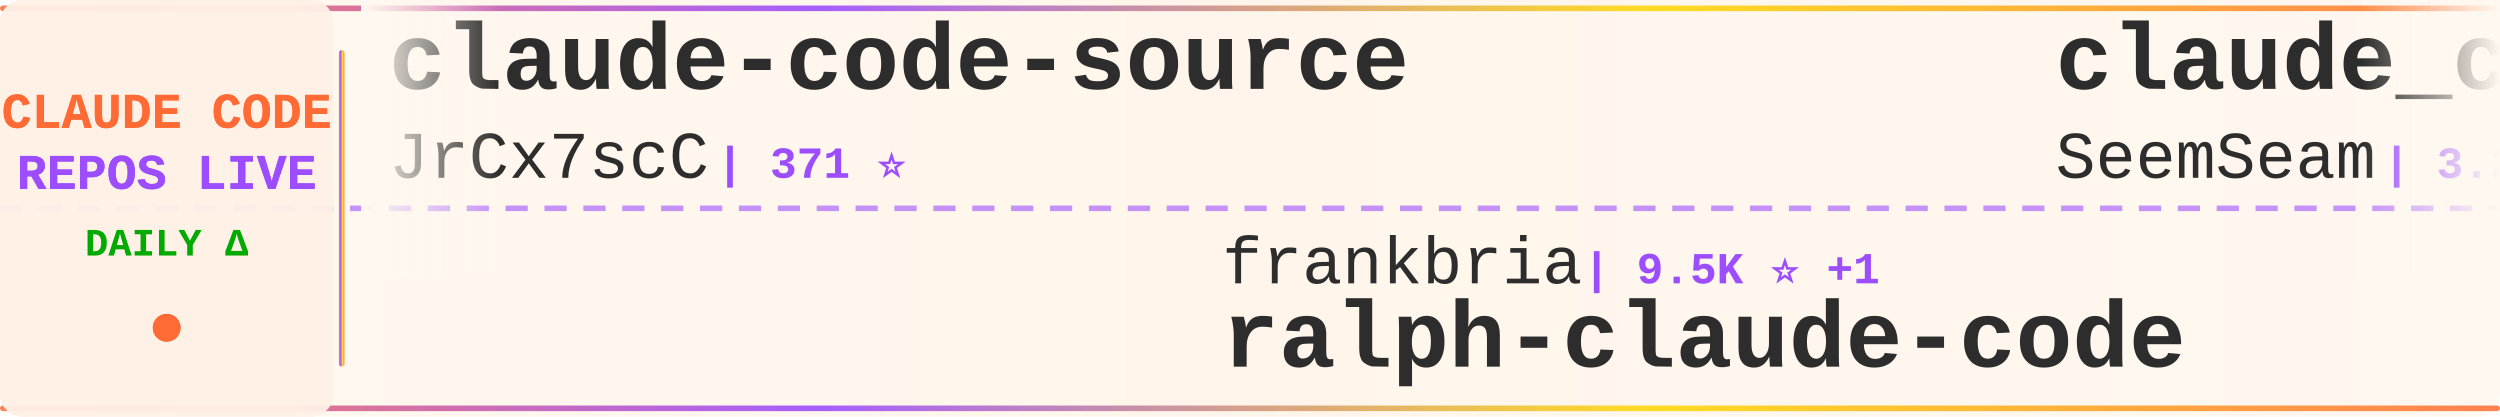
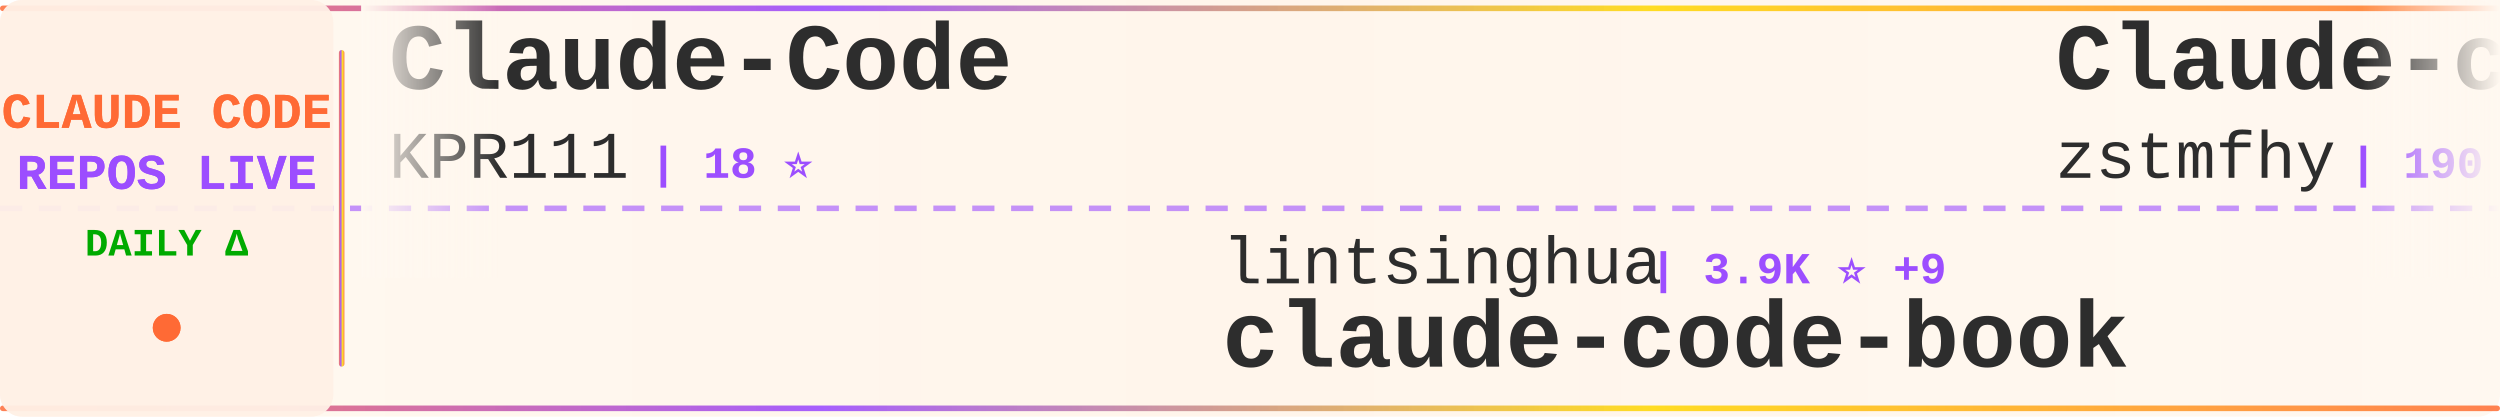
<svg xmlns="http://www.w3.org/2000/svg" width="900" height="150">
  <defs>
    <linearGradient id="tickerBg" x1="0%" y1="0%" x2="100%" y2="0%">
      <stop offset="0%" style="stop-color:#fff8f0;stop-opacity:0.98" />
      <stop offset="50%" style="stop-color:#fff5eb;stop-opacity:1" />
      <stop offset="100%" style="stop-color:#fff8f0;stop-opacity:0.98" />
    </linearGradient>
    <linearGradient id="borderGrad" x1="0%" y1="0%" x2="100%" y2="0%">
      <stop offset="0%" style="stop-color:#FF6B35;stop-opacity:0.85">
        <animate attributeName="stop-opacity" values="0.85;1;0.85" dur="2s" repeatCount="indefinite" />
      </stop>
      <stop offset="33%" style="stop-color:#9C4EFF;stop-opacity:0.9">
        <animate attributeName="stop-opacity" values="0.9;1;0.9" dur="2.2s" repeatCount="indefinite" />
      </stop>
      <stop offset="66%" style="stop-color:#FFD700;stop-opacity:0.85">
        <animate attributeName="stop-opacity" values="0.85;1;0.85" dur="1.8s" repeatCount="indefinite" />
      </stop>
      <stop offset="100%" style="stop-color:#FF6B35;stop-opacity:0.85">
        <animate attributeName="stop-opacity" values="0.85;1;0.85" dur="2s" repeatCount="indefinite" />
      </stop>
    </linearGradient>
    <filter id="textGlow">
      <feGaussianBlur stdDeviation="0.15" result="coloredBlur" />
      <feMerge>
        <feMergeNode in="coloredBlur" />
        <feMergeNode in="SourceGraphic" />
      </feMerge>
    </filter>
    <filter id="metricGlow">
      <feGaussianBlur stdDeviation="0.2" result="coloredBlur" />
      <feMerge>
        <feMergeNode in="coloredBlur" />
        <feMergeNode in="SourceGraphic" />
      </feMerge>
    </filter>
    <linearGradient id="leftFade" x1="0%" y1="0%" x2="100%" y2="0%">
      <stop offset="0%" style="stop-color:#fff8f0;stop-opacity:1" />
      <stop offset="100%" style="stop-color:#fff8f0;stop-opacity:0" />
    </linearGradient>
    <linearGradient id="rightFade" x1="0%" y1="0%" x2="100%" y2="0%">
      <stop offset="0%" style="stop-color:#fff8f0;stop-opacity:0" />
      <stop offset="100%" style="stop-color:#fff8f0;stop-opacity:1" />
    </linearGradient>
  </defs>
  <rect width="900" height="150" fill="url(#tickerBg)" rx="8" />
  <rect x="0" y="2" width="900" height="2" fill="url(#borderGrad)" rx="1" />
  <rect x="0" y="146" width="900" height="2" fill="url(#borderGrad)" rx="1" />
  <line x1="0" y1="75" x2="900" y2="75" stroke="#9C4EFF" stroke-width="2" stroke-dasharray="8 6" opacity="0.6" />
  <rect x="0" y="0" width="120" height="150" fill="#fff0e6" opacity="0.95" rx="8" />
  <text x="60" y="46" font-family="'Courier New', monospace" font-size="18" font-weight="bold" fill="#FF6B35" text-anchor="middle" filter="url(#textGlow)">
    CLAUDE CODE
  </text>
  <text x="60" y="68" font-family="'Courier New', monospace" font-size="18" font-weight="bold" fill="#9C4EFF" text-anchor="middle" filter="url(#textGlow)">
    REPOS LIVE
  </text>
  <text x="60" y="92" font-family="'Courier New', monospace" font-size="14" font-weight="bold" fill="#00aa00" text-anchor="middle">
    DAILY Δ
  </text>
  <circle cx="60" cy="118" r="5" fill="#FF6B35" filter="url(#metricGlow)">
    <animate attributeName="r" values="4;6;4" dur="1.5s" repeatCount="indefinite" />
    <animate attributeName="opacity" values="0.6;1;0.6" dur="1.5s" repeatCount="indefinite" />
  </circle>
  <rect x="122" y="18" width="2" height="114" fill="url(#borderGrad)" rx="1" />
  <clipPath id="tickerClip">
    <rect x="130" y="0" width="770" height="150" />
  </clipPath>
  <g clip-path="url(#tickerClip)">
    <g id="tickerItems">
      <animateTransform attributeName="transform" attributeType="XML" type="translate" from="0 0" to="-3000 0" dur="54s" repeatCount="indefinite" />
      <g transform="translate(0, 0)">
-         <text x="140" y="32" font-family="'Courier New', monospace" font-size="34" font-weight="bold" fill="#2d2d2d">claude-code-source</text>
-         <text x="140" y="64" font-family="'Courier New', monospace" font-size="24" font-weight="normal" fill="#2d2d2d" opacity="1.0">JrCx7scC</text>
-         <text x="258" y="64" font-family="'Courier New', monospace" font-size="16" font-weight="bold" fill="#9C4EFF"> | 371 ⭐</text>
+         <text x="140" y="32" font-family="'Courier New', monospace" font-size="34" font-weight="bold" fill="#2d2d2d">Claude-Code</text>
+         <text x="140" y="64" font-family="'Courier New', monospace" font-size="24" font-weight="normal" fill="#2d2d2d" opacity="1.0">KPR111</text>
+         <text x="234" y="64" font-family="'Courier New', monospace" font-size="16" font-weight="bold" fill="#9C4EFF"> | 18 ⭐</text>
      </g>
      <g transform="translate(300, 0)">
-         <text x="140" y="102" font-family="'Courier New', monospace" font-size="24" font-weight="normal" fill="#2d2d2d" opacity="1.0">frankbria</text>
-         <text x="270" y="102" font-family="'Courier New', monospace" font-size="16" font-weight="bold" fill="#9C4EFF"> | 9.5K ⭐ +1</text>
-         <text x="140" y="132" font-family="'Courier New', monospace" font-size="34" font-weight="bold" fill="#2d2d2d">ralph-claude-code</text>
+         <text x="140" y="102" font-family="'Courier New', monospace" font-size="24" font-weight="normal" fill="#2d2d2d" opacity="1.0">lintsinghua</text>
+         <text x="294" y="102" font-family="'Courier New', monospace" font-size="16" font-weight="bold" fill="#9C4EFF"> | 3.9K ⭐ +9</text>
+         <text x="140" y="132" font-family="'Courier New', monospace" font-size="34" font-weight="bold" fill="#2d2d2d">claude-code-book</text>
      </g>
      <g transform="translate(600, 0)">
-         <text x="140" y="32" font-family="'Courier New', monospace" font-size="34" font-weight="bold" fill="#2d2d2d">claude_codex_bridge</text>
-         <text x="140" y="64" font-family="'Courier New', monospace" font-size="24" font-weight="normal" fill="#2d2d2d" opacity="1.0">SeemSeam</text>
-         <text x="258" y="64" font-family="'Courier New', monospace" font-size="16" font-weight="bold" fill="#9C4EFF"> | 3.2K ⭐ +13</text>
+         <text x="140" y="32" font-family="'Courier New', monospace" font-size="34" font-weight="bold" fill="#2d2d2d">Claude-code</text>
+         <text x="140" y="64" font-family="'Courier New', monospace" font-size="24" font-weight="normal" fill="#2d2d2d" opacity="1.0">zstmfhy</text>
+         <text x="246" y="64" font-family="'Courier New', monospace" font-size="16" font-weight="bold" fill="#9C4EFF"> | 190 ⭐</text>
      </g>
      <g transform="translate(900, 0)">
-         <text x="140" y="102" font-family="'Courier New', monospace" font-size="24" font-weight="normal" fill="#2d2d2d" opacity="1.0">oboard</text>
-         <text x="234" y="102" font-family="'Courier New', monospace" font-size="16" font-weight="bold" fill="#9C4EFF"> | 3.2K ⭐</text>
-         <text x="140" y="132" font-family="'Courier New', monospace" font-size="34" font-weight="bold" fill="#2d2d2d">claude-code-rev</text>
+         <text x="140" y="102" font-family="'Courier New', monospace" font-size="24" font-weight="normal" fill="#2d2d2d" opacity="1.0">JrCx7scC</text>
+         <text x="258" y="102" font-family="'Courier New', monospace" font-size="16" font-weight="bold" fill="#9C4EFF"> | 371 ⭐</text>
+         <text x="140" y="132" font-family="'Courier New', monospace" font-size="34" font-weight="bold" fill="#2d2d2d">claude-code-source</text>
      </g>
      <g transform="translate(1200, 0)">
-         <text x="140" y="32" font-family="'Courier New', monospace" font-size="34" font-weight="bold" fill="#2d2d2d">sc-claude-code-files</text>
-         <text x="140" y="64" font-family="'Courier New', monospace" font-size="24" font-weight="normal" fill="#2d2d2d" opacity="1.0">https-deeplearning-ai</text>
-         <text x="414" y="64" font-family="'Courier New', monospace" font-size="16" font-weight="bold" fill="#9C4EFF"> | 533 ⭐</text>
+         <text x="140" y="32" font-family="'Courier New', monospace" font-size="34" font-weight="bold" fill="#2d2d2d">claude-code-video-toolki...</text>
+         <text x="140" y="64" font-family="'Courier New', monospace" font-size="24" font-weight="normal" fill="#2d2d2d" opacity="1.0">digitalsamba</text>
+         <text x="306" y="64" font-family="'Courier New', monospace" font-size="16" font-weight="bold" fill="#9C4EFF"> | 1.7K ⭐ +11</text>
      </g>
      <g transform="translate(1500, 0)">
-         <text x="140" y="102" font-family="'Courier New', monospace" font-size="24" font-weight="normal" fill="#2d2d2d" opacity="1.0">ponponon</text>
-         <text x="258" y="102" font-family="'Courier New', monospace" font-size="16" font-weight="bold" fill="#9C4EFF"> | 2.3K ⭐ +3</text>
-         <text x="140" y="132" font-family="'Courier New', monospace" font-size="34" font-weight="bold" fill="#2d2d2d">claude_code_src</text>
+         <text x="140" y="102" font-family="'Courier New', monospace" font-size="24" font-weight="normal" fill="#2d2d2d" opacity="1.0">huangjia2019</text>
+         <text x="306" y="102" font-family="'Courier New', monospace" font-size="16" font-weight="bold" fill="#9C4EFF"> | 943 ⭐ +8</text>
+         <text x="140" y="132" font-family="'Courier New', monospace" font-size="34" font-weight="bold" fill="#2d2d2d">claude-code-engineering</text>
      </g>
      <g transform="translate(1800, 0)">
-         <text x="140" y="32" font-family="'Courier New', monospace" font-size="34" font-weight="bold" fill="#2d2d2d">claude-code-harness</text>
-         <text x="140" y="64" font-family="'Courier New', monospace" font-size="24" font-weight="normal" fill="#2d2d2d" opacity="1.0">Chachamaru127</text>
-         <text x="318" y="64" font-family="'Courier New', monospace" font-size="16" font-weight="bold" fill="#9C4EFF"> | 2.9K ⭐ +5</text>
+         <text x="140" y="32" font-family="'Courier New', monospace" font-size="34" font-weight="bold" fill="#2d2d2d">claude-code-hooks-master...</text>
+         <text x="140" y="64" font-family="'Courier New', monospace" font-size="24" font-weight="normal" fill="#2d2d2d" opacity="1.0">disler</text>
+         <text x="234" y="64" font-family="'Courier New', monospace" font-size="16" font-weight="bold" fill="#9C4EFF"> | 3.8K ⭐ +2</text>
      </g>
      <g transform="translate(2100, 0)">
-         <text x="140" y="102" font-family="'Courier New', monospace" font-size="24" font-weight="normal" fill="#2d2d2d" opacity="1.0">Windy3f3f3f3f</text>
-         <text x="318" y="102" font-family="'Courier New', monospace" font-size="16" font-weight="bold" fill="#9C4EFF"> | 3.0K ⭐ +36</text>
-         <text x="140" y="132" font-family="'Courier New', monospace" font-size="34" font-weight="bold" fill="#2d2d2d">how-claude-code-works</text>
+         <text x="140" y="102" font-family="'Courier New', monospace" font-size="24" font-weight="normal" fill="#2d2d2d" opacity="1.0">repowise-dev</text>
+         <text x="306" y="102" font-family="'Courier New', monospace" font-size="16" font-weight="bold" fill="#9C4EFF"> | 1.1K ⭐ +3</text>
+         <text x="140" y="132" font-family="'Courier New', monospace" font-size="34" font-weight="bold" fill="#2d2d2d">claude-code-prompts</text>
      </g>
      <g transform="translate(2400, 0)">
-         <text x="140" y="32" font-family="'Courier New', monospace" font-size="34" font-weight="bold" fill="#2d2d2d">claude-code-settings</text>
-         <text x="140" y="64" font-family="'Courier New', monospace" font-size="24" font-weight="normal" fill="#2d2d2d" opacity="1.0">feiskyer</text>
-         <text x="258" y="64" font-family="'Courier New', monospace" font-size="16" font-weight="bold" fill="#9C4EFF"> | 1.6K ⭐ +2</text>
+         <text x="140" y="32" font-family="'Courier New', monospace" font-size="34" font-weight="bold" fill="#2d2d2d">andrej-karpathy-skills</text>
+         <text x="140" y="64" font-family="'Courier New', monospace" font-size="24" font-weight="normal" fill="#2d2d2d" opacity="1.0">multica-ai</text>
+         <text x="282" y="64" font-family="'Courier New', monospace" font-size="16" font-weight="bold" fill="#9C4EFF"> | 188.5K ⭐ +546</text>
      </g>
      <g transform="translate(2700, 0)">
-         <text x="140" y="102" font-family="'Courier New', monospace" font-size="24" font-weight="normal" fill="#2d2d2d" opacity="1.0">router-for-me</text>
-         <text x="318" y="102" font-family="'Courier New', monospace" font-size="16" font-weight="bold" fill="#9C4EFF"> | 39.4K ⭐ +138</text>
-         <text x="140" y="132" font-family="'Courier New', monospace" font-size="34" font-weight="bold" fill="#2d2d2d">CLIProxyAPI</text>
+         <text x="140" y="102" font-family="'Courier New', monospace" font-size="24" font-weight="normal" fill="#2d2d2d" opacity="1.0">Yeachan-Heo</text>
+         <text x="294" y="102" font-family="'Courier New', monospace" font-size="16" font-weight="bold" fill="#9C4EFF"> | 37.5K ⭐ +49</text>
+         <text x="140" y="132" font-family="'Courier New', monospace" font-size="34" font-weight="bold" fill="#2d2d2d">oh-my-claudecode</text>
      </g>
      <g transform="translate(3000, 0)">
-         <text x="140" y="32" font-family="'Courier New', monospace" font-size="34" font-weight="bold" fill="#2d2d2d">claude-code-source</text>
-         <text x="140" y="64" font-family="'Courier New', monospace" font-size="24" font-weight="normal" fill="#2d2d2d" opacity="1.0">JrCx7scC</text>
-         <text x="258" y="64" font-family="'Courier New', monospace" font-size="16" font-weight="bold" fill="#9C4EFF"> | 371 ⭐</text>
+         <text x="140" y="32" font-family="'Courier New', monospace" font-size="34" font-weight="bold" fill="#2d2d2d">Claude-Code</text>
+         <text x="140" y="64" font-family="'Courier New', monospace" font-size="24" font-weight="normal" fill="#2d2d2d" opacity="1.0">KPR111</text>
+         <text x="234" y="64" font-family="'Courier New', monospace" font-size="16" font-weight="bold" fill="#9C4EFF"> | 18 ⭐</text>
      </g>
      <g transform="translate(3300, 0)">
-         <text x="140" y="102" font-family="'Courier New', monospace" font-size="24" font-weight="normal" fill="#2d2d2d" opacity="1.0">frankbria</text>
-         <text x="270" y="102" font-family="'Courier New', monospace" font-size="16" font-weight="bold" fill="#9C4EFF"> | 9.5K ⭐ +1</text>
-         <text x="140" y="132" font-family="'Courier New', monospace" font-size="34" font-weight="bold" fill="#2d2d2d">ralph-claude-code</text>
+         <text x="140" y="102" font-family="'Courier New', monospace" font-size="24" font-weight="normal" fill="#2d2d2d" opacity="1.0">lintsinghua</text>
+         <text x="294" y="102" font-family="'Courier New', monospace" font-size="16" font-weight="bold" fill="#9C4EFF"> | 3.9K ⭐ +9</text>
+         <text x="140" y="132" font-family="'Courier New', monospace" font-size="34" font-weight="bold" fill="#2d2d2d">claude-code-book</text>
      </g>
      <g transform="translate(3600, 0)">
-         <text x="140" y="32" font-family="'Courier New', monospace" font-size="34" font-weight="bold" fill="#2d2d2d">claude_codex_bridge</text>
-         <text x="140" y="64" font-family="'Courier New', monospace" font-size="24" font-weight="normal" fill="#2d2d2d" opacity="1.0">SeemSeam</text>
-         <text x="258" y="64" font-family="'Courier New', monospace" font-size="16" font-weight="bold" fill="#9C4EFF"> | 3.2K ⭐ +13</text>
+         <text x="140" y="32" font-family="'Courier New', monospace" font-size="34" font-weight="bold" fill="#2d2d2d">Claude-code</text>
+         <text x="140" y="64" font-family="'Courier New', monospace" font-size="24" font-weight="normal" fill="#2d2d2d" opacity="1.0">zstmfhy</text>
+         <text x="246" y="64" font-family="'Courier New', monospace" font-size="16" font-weight="bold" fill="#9C4EFF"> | 190 ⭐</text>
      </g>
      <g transform="translate(3900, 0)">
-         <text x="140" y="102" font-family="'Courier New', monospace" font-size="24" font-weight="normal" fill="#2d2d2d" opacity="1.0">oboard</text>
-         <text x="234" y="102" font-family="'Courier New', monospace" font-size="16" font-weight="bold" fill="#9C4EFF"> | 3.2K ⭐</text>
-         <text x="140" y="132" font-family="'Courier New', monospace" font-size="34" font-weight="bold" fill="#2d2d2d">claude-code-rev</text>
+         <text x="140" y="102" font-family="'Courier New', monospace" font-size="24" font-weight="normal" fill="#2d2d2d" opacity="1.0">JrCx7scC</text>
+         <text x="258" y="102" font-family="'Courier New', monospace" font-size="16" font-weight="bold" fill="#9C4EFF"> | 371 ⭐</text>
+         <text x="140" y="132" font-family="'Courier New', monospace" font-size="34" font-weight="bold" fill="#2d2d2d">claude-code-source</text>
      </g>
    </g>
  </g>
  <rect x="130" y="0" width="50" height="100" fill="url(#leftFade)" />
  <rect x="850" y="0" width="50" height="100" fill="url(#rightFade)" />
</svg>
